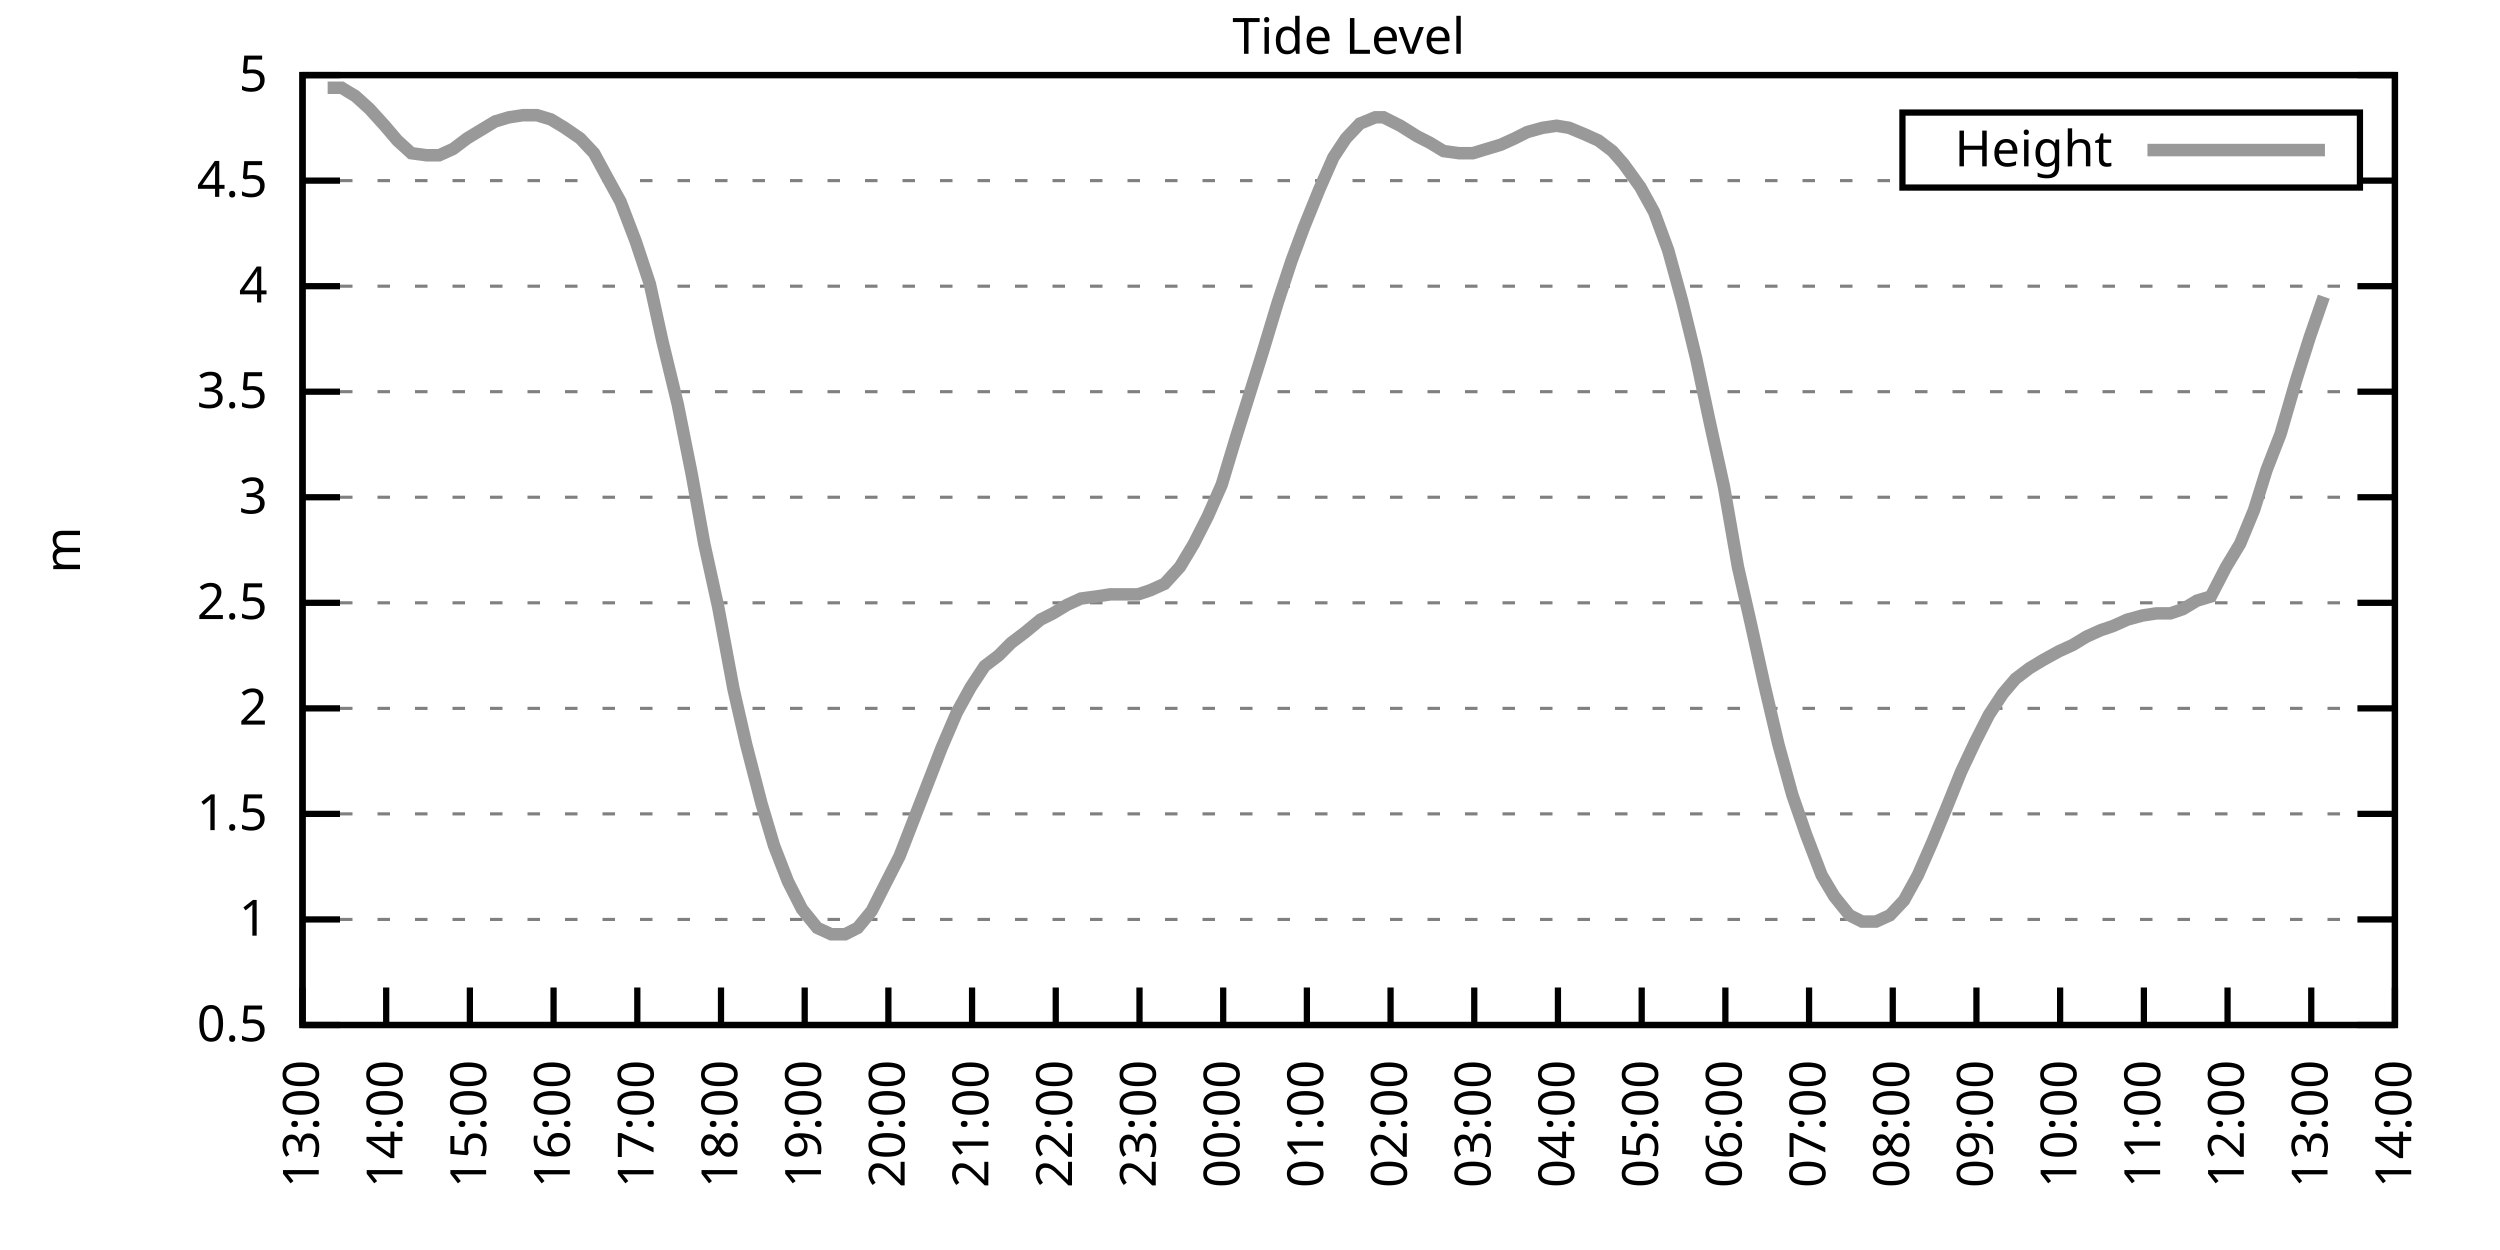
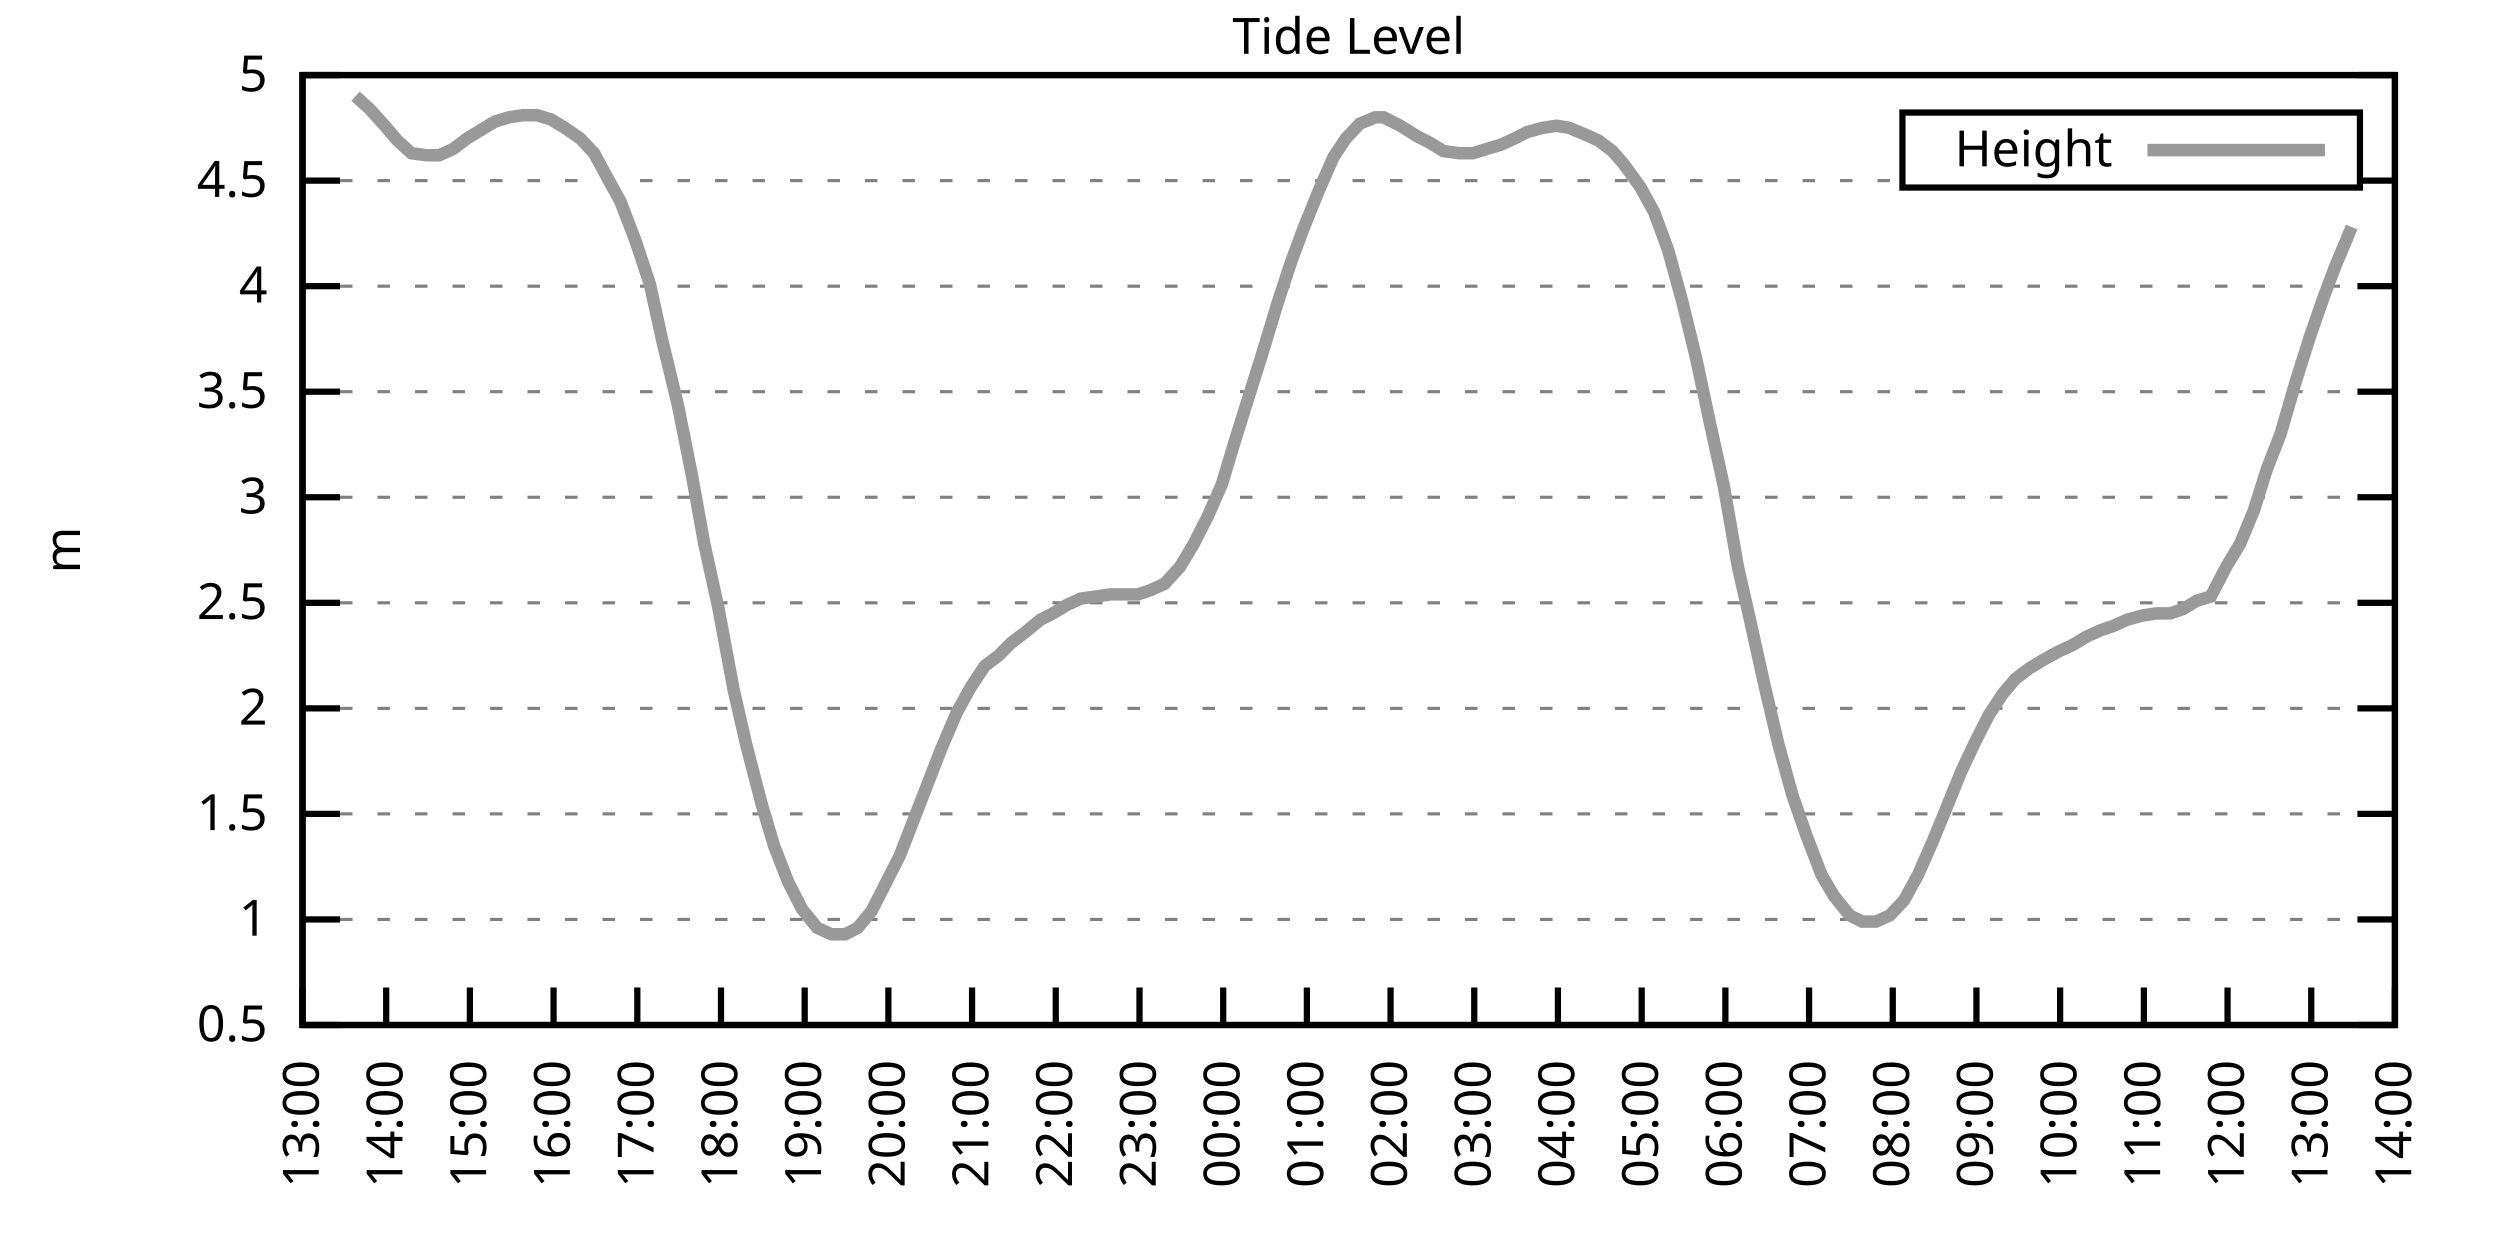
<svg xmlns="http://www.w3.org/2000/svg" xmlns:xlink="http://www.w3.org/1999/xlink" width="400" height="200" viewBox="0 0 400 200">
  <g id="gnuplot_canvas">
    <rect x="0" y="0" width="400" height="200" fill="none" />
    <defs>
      <circle id="gpDot" r="0.5" stroke-width="0.5" stroke="currentColor" />
      <path id="gpPt0" stroke-width="0.333" stroke="currentColor" d="M-1,0 h2 M0,-1 v2" />
      <path id="gpPt1" stroke-width="0.333" stroke="currentColor" d="M-1,-1 L1,1 M1,-1 L-1,1" />
      <path id="gpPt2" stroke-width="0.333" stroke="currentColor" d="M-1,0 L1,0 M0,-1 L0,1 M-1,-1 L1,1 M-1,1 L1,-1" />
      <rect id="gpPt3" stroke-width="0.333" stroke="currentColor" x="-1" y="-1" width="2" height="2" />
      <rect id="gpPt4" stroke-width="0.333" stroke="currentColor" fill="currentColor" x="-1" y="-1" width="2" height="2" />
      <circle id="gpPt5" stroke-width="0.333" stroke="currentColor" cx="0" cy="0" r="1" />
      <use xlink:href="#gpPt5" id="gpPt6" fill="currentColor" stroke="none" />
      <path id="gpPt7" stroke-width="0.333" stroke="currentColor" d="M0,-1.33 L-1.33,0.67 L1.33,0.67 z" />
      <use xlink:href="#gpPt7" id="gpPt8" fill="currentColor" stroke="none" />
      <use xlink:href="#gpPt7" id="gpPt9" stroke="currentColor" transform="rotate(180)" />
      <use xlink:href="#gpPt9" id="gpPt10" fill="currentColor" stroke="none" />
      <use xlink:href="#gpPt3" id="gpPt11" stroke="currentColor" transform="rotate(45)" />
      <use xlink:href="#gpPt11" id="gpPt12" fill="currentColor" stroke="none" />
      <path id="gpPt13" stroke-width="0.333" stroke="currentColor" d="M0,1.330 L1.265,0.411 L0.782,-1.067 L-0.782,-1.076 L-1.265,0.411 z" />
      <use xlink:href="#gpPt13" id="gpPt14" fill="currentColor" stroke="none" />
      <filter id="textbox" filterUnits="objectBoundingBox" x="0" y="0" height="1" width="1">
        <feFlood flood-color="white" flood-opacity="1" result="bgnd" />
        <feComposite in="SourceGraphic" in2="bgnd" operator="atop" />
      </filter>
      <filter id="greybox" filterUnits="objectBoundingBox" x="0" y="0" height="1" width="1">
        <feFlood flood-color="lightgrey" flood-opacity="1" result="grey" />
        <feComposite in="SourceGraphic" in2="grey" operator="atop" />
      </filter>
    </defs>
    <g fill="none" color="white" stroke="currentColor" stroke-width="1.00" stroke-linecap="butt" stroke-linejoin="miter">
</g>
    <g fill="none" color="black" stroke="currentColor" stroke-width="1.00" stroke-linecap="butt" stroke-linejoin="miter">
      <g stroke="none" shape-rendering="crispEdges">
        <polygon fill="rgb(255, 255, 255)" points="48.40,164.00 383.18,164.00 383.18,12.02 48.40,12.02 " />
      </g>
    </g>
    <g fill="none" color="black" stroke="currentColor" stroke-width="1.00" stroke-linecap="butt" stroke-linejoin="miter">
</g>
    <g fill="none" color="black" stroke="black" stroke-width="0.50" stroke-linecap="butt" stroke-linejoin="miter">
</g>
    <g fill="none" color="gray" stroke="currentColor" stroke-width="0.50" stroke-linecap="butt" stroke-linejoin="miter">
      <path stroke="gray" stroke-dasharray="2,4" class="gridline" d="M48.40,164.00 L383.19,164.00  " />
    </g>
    <g fill="none" color="gray" stroke="gray" stroke-width="1.00" stroke-linecap="butt" stroke-linejoin="miter">
</g>
    <g fill="none" color="black" stroke="currentColor" stroke-width="1.00" stroke-linecap="butt" stroke-linejoin="miter">
      <path stroke="black" d="M48.40,164.00 L54.40,164.00 M383.19,164.00 L377.19,164.00  " />
      <g transform="translate(42.80,166.60)" stroke="none" fill="black" font-family="Sans" font-size="8.00" text-anchor="end">
        <text>
          <tspan font-family="Sans"> 0.5</tspan>
        </text>
      </g>
    </g>
    <g fill="none" color="black" stroke="currentColor" stroke-width="1.00" stroke-linecap="butt" stroke-linejoin="miter">
</g>
    <g fill="none" color="black" stroke="black" stroke-width="0.50" stroke-linecap="butt" stroke-linejoin="miter">
</g>
    <g fill="none" color="gray" stroke="currentColor" stroke-width="0.50" stroke-linecap="butt" stroke-linejoin="miter">
      <path stroke="gray" stroke-dasharray="2,4" class="gridline" d="M48.40,147.11 L383.19,147.11  " />
    </g>
    <g fill="none" color="gray" stroke="gray" stroke-width="1.00" stroke-linecap="butt" stroke-linejoin="miter">
</g>
    <g fill="none" color="black" stroke="currentColor" stroke-width="1.00" stroke-linecap="butt" stroke-linejoin="miter">
      <path stroke="black" d="M48.40,147.11 L54.40,147.11 M383.19,147.11 L377.19,147.11  " />
      <g transform="translate(42.80,149.71)" stroke="none" fill="black" font-family="Sans" font-size="8.00" text-anchor="end">
        <text>
          <tspan font-family="Sans"> 1</tspan>
        </text>
      </g>
    </g>
    <g fill="none" color="black" stroke="currentColor" stroke-width="1.00" stroke-linecap="butt" stroke-linejoin="miter">
</g>
    <g fill="none" color="black" stroke="black" stroke-width="0.50" stroke-linecap="butt" stroke-linejoin="miter">
</g>
    <g fill="none" color="gray" stroke="currentColor" stroke-width="0.50" stroke-linecap="butt" stroke-linejoin="miter">
      <path stroke="gray" stroke-dasharray="2,4" class="gridline" d="M48.40,130.22 L383.19,130.22  " />
    </g>
    <g fill="none" color="gray" stroke="gray" stroke-width="1.00" stroke-linecap="butt" stroke-linejoin="miter">
</g>
    <g fill="none" color="black" stroke="currentColor" stroke-width="1.00" stroke-linecap="butt" stroke-linejoin="miter">
      <path stroke="black" d="M48.40,130.22 L54.40,130.22 M383.19,130.22 L377.19,130.22  " />
      <g transform="translate(42.80,132.82)" stroke="none" fill="black" font-family="Sans" font-size="8.00" text-anchor="end">
        <text>
          <tspan font-family="Sans"> 1.5</tspan>
        </text>
      </g>
    </g>
    <g fill="none" color="black" stroke="currentColor" stroke-width="1.00" stroke-linecap="butt" stroke-linejoin="miter">
</g>
    <g fill="none" color="black" stroke="black" stroke-width="0.50" stroke-linecap="butt" stroke-linejoin="miter">
</g>
    <g fill="none" color="gray" stroke="currentColor" stroke-width="0.50" stroke-linecap="butt" stroke-linejoin="miter">
      <path stroke="gray" stroke-dasharray="2,4" class="gridline" d="M48.40,113.34 L383.19,113.34  " />
    </g>
    <g fill="none" color="gray" stroke="gray" stroke-width="1.00" stroke-linecap="butt" stroke-linejoin="miter">
</g>
    <g fill="none" color="black" stroke="currentColor" stroke-width="1.00" stroke-linecap="butt" stroke-linejoin="miter">
      <path stroke="black" d="M48.40,113.34 L54.40,113.34 M383.19,113.34 L377.19,113.34  " />
      <g transform="translate(42.80,115.94)" stroke="none" fill="black" font-family="Sans" font-size="8.00" text-anchor="end">
        <text>
          <tspan font-family="Sans"> 2</tspan>
        </text>
      </g>
    </g>
    <g fill="none" color="black" stroke="currentColor" stroke-width="1.00" stroke-linecap="butt" stroke-linejoin="miter">
</g>
    <g fill="none" color="black" stroke="black" stroke-width="0.50" stroke-linecap="butt" stroke-linejoin="miter">
</g>
    <g fill="none" color="gray" stroke="currentColor" stroke-width="0.50" stroke-linecap="butt" stroke-linejoin="miter">
      <path stroke="gray" stroke-dasharray="2,4" class="gridline" d="M48.40,96.45 L383.19,96.45  " />
    </g>
    <g fill="none" color="gray" stroke="gray" stroke-width="1.00" stroke-linecap="butt" stroke-linejoin="miter">
</g>
    <g fill="none" color="black" stroke="currentColor" stroke-width="1.00" stroke-linecap="butt" stroke-linejoin="miter">
      <path stroke="black" d="M48.40,96.45 L54.40,96.45 M383.19,96.45 L377.19,96.45  " />
      <g transform="translate(42.80,99.05)" stroke="none" fill="black" font-family="Sans" font-size="8.00" text-anchor="end">
        <text>
          <tspan font-family="Sans"> 2.5</tspan>
        </text>
      </g>
    </g>
    <g fill="none" color="black" stroke="currentColor" stroke-width="1.00" stroke-linecap="butt" stroke-linejoin="miter">
</g>
    <g fill="none" color="black" stroke="black" stroke-width="0.50" stroke-linecap="butt" stroke-linejoin="miter">
</g>
    <g fill="none" color="gray" stroke="currentColor" stroke-width="0.50" stroke-linecap="butt" stroke-linejoin="miter">
      <path stroke="gray" stroke-dasharray="2,4" class="gridline" d="M48.40,79.56 L383.19,79.56  " />
    </g>
    <g fill="none" color="gray" stroke="gray" stroke-width="1.00" stroke-linecap="butt" stroke-linejoin="miter">
</g>
    <g fill="none" color="black" stroke="currentColor" stroke-width="1.00" stroke-linecap="butt" stroke-linejoin="miter">
      <path stroke="black" d="M48.40,79.56 L54.40,79.56 M383.19,79.56 L377.19,79.56  " />
      <g transform="translate(42.80,82.16)" stroke="none" fill="black" font-family="Sans" font-size="8.00" text-anchor="end">
        <text>
          <tspan font-family="Sans"> 3</tspan>
        </text>
      </g>
    </g>
    <g fill="none" color="black" stroke="currentColor" stroke-width="1.00" stroke-linecap="butt" stroke-linejoin="miter">
</g>
    <g fill="none" color="black" stroke="black" stroke-width="0.50" stroke-linecap="butt" stroke-linejoin="miter">
</g>
    <g fill="none" color="gray" stroke="currentColor" stroke-width="0.50" stroke-linecap="butt" stroke-linejoin="miter">
      <path stroke="gray" stroke-dasharray="2,4" class="gridline" d="M48.40,62.67 L383.19,62.67  " />
    </g>
    <g fill="none" color="gray" stroke="gray" stroke-width="1.00" stroke-linecap="butt" stroke-linejoin="miter">
</g>
    <g fill="none" color="black" stroke="currentColor" stroke-width="1.00" stroke-linecap="butt" stroke-linejoin="miter">
      <path stroke="black" d="M48.40,62.67 L54.40,62.67 M383.19,62.67 L377.19,62.67  " />
      <g transform="translate(42.80,65.27)" stroke="none" fill="black" font-family="Sans" font-size="8.00" text-anchor="end">
        <text>
          <tspan font-family="Sans"> 3.5</tspan>
        </text>
      </g>
    </g>
    <g fill="none" color="black" stroke="currentColor" stroke-width="1.00" stroke-linecap="butt" stroke-linejoin="miter">
</g>
    <g fill="none" color="black" stroke="black" stroke-width="0.50" stroke-linecap="butt" stroke-linejoin="miter">
</g>
    <g fill="none" color="gray" stroke="currentColor" stroke-width="0.50" stroke-linecap="butt" stroke-linejoin="miter">
      <path stroke="gray" stroke-dasharray="2,4" class="gridline" d="M48.40,45.79 L383.19,45.79  " />
    </g>
    <g fill="none" color="gray" stroke="gray" stroke-width="1.00" stroke-linecap="butt" stroke-linejoin="miter">
</g>
    <g fill="none" color="black" stroke="currentColor" stroke-width="1.00" stroke-linecap="butt" stroke-linejoin="miter">
      <path stroke="black" d="M48.40,45.79 L54.40,45.79 M383.19,45.79 L377.19,45.79  " />
      <g transform="translate(42.80,48.39)" stroke="none" fill="black" font-family="Sans" font-size="8.00" text-anchor="end">
        <text>
          <tspan font-family="Sans"> 4</tspan>
        </text>
      </g>
    </g>
    <g fill="none" color="black" stroke="currentColor" stroke-width="1.00" stroke-linecap="butt" stroke-linejoin="miter">
</g>
    <g fill="none" color="black" stroke="black" stroke-width="0.50" stroke-linecap="butt" stroke-linejoin="miter">
</g>
    <g fill="none" color="gray" stroke="currentColor" stroke-width="0.50" stroke-linecap="butt" stroke-linejoin="miter">
      <path stroke="gray" stroke-dasharray="2,4" class="gridline" d="M48.40,28.90 L304.39,28.90 M377.59,28.90 L383.19,28.90  " />
    </g>
    <g fill="none" color="gray" stroke="gray" stroke-width="1.00" stroke-linecap="butt" stroke-linejoin="miter">
</g>
    <g fill="none" color="black" stroke="currentColor" stroke-width="1.00" stroke-linecap="butt" stroke-linejoin="miter">
      <path stroke="black" d="M48.40,28.90 L54.40,28.90 M383.19,28.90 L377.19,28.90  " />
      <g transform="translate(42.80,31.50)" stroke="none" fill="black" font-family="Sans" font-size="8.00" text-anchor="end">
        <text>
          <tspan font-family="Sans"> 4.5</tspan>
        </text>
      </g>
    </g>
    <g fill="none" color="black" stroke="currentColor" stroke-width="1.00" stroke-linecap="butt" stroke-linejoin="miter">
</g>
    <g fill="none" color="black" stroke="black" stroke-width="0.50" stroke-linecap="butt" stroke-linejoin="miter">
</g>
    <g fill="none" color="gray" stroke="currentColor" stroke-width="0.50" stroke-linecap="butt" stroke-linejoin="miter">
      <path stroke="gray" stroke-dasharray="2,4" class="gridline" d="M48.40,12.01 L383.19,12.01  " />
    </g>
    <g fill="none" color="gray" stroke="gray" stroke-width="1.00" stroke-linecap="butt" stroke-linejoin="miter">
</g>
    <g fill="none" color="black" stroke="currentColor" stroke-width="1.00" stroke-linecap="butt" stroke-linejoin="miter">
      <path stroke="black" d="M48.40,12.01 L54.40,12.01 M383.19,12.01 L377.19,12.01  " />
      <g transform="translate(42.80,14.61)" stroke="none" fill="black" font-family="Sans" font-size="8.00" text-anchor="end">
        <text>
          <tspan font-family="Sans"> 5</tspan>
        </text>
      </g>
    </g>
    <g fill="none" color="black" stroke="currentColor" stroke-width="1.00" stroke-linecap="butt" stroke-linejoin="miter">
      <path stroke="black" d="M48.40,164.00 L48.40,158.00  " />
      <g transform="translate(51.00,169.60) rotate(270.00)" stroke="none" fill="black" font-family="Sans" font-size="8.00" text-anchor="end">
        <text>
          <tspan font-family="Sans">13:00</tspan>
        </text>
      </g>
    </g>
    <g fill="none" color="black" stroke="currentColor" stroke-width="1.00" stroke-linecap="butt" stroke-linejoin="miter">
      <path stroke="black" d="M61.79,164.00 L61.79,158.00  " />
      <g transform="translate(64.39,169.60) rotate(270.00)" stroke="none" fill="black" font-family="Sans" font-size="8.00" text-anchor="end">
        <text>
          <tspan font-family="Sans">14:00</tspan>
        </text>
      </g>
    </g>
    <g fill="none" color="black" stroke="currentColor" stroke-width="1.00" stroke-linecap="butt" stroke-linejoin="miter">
      <path stroke="black" d="M75.18,164.00 L75.18,158.00  " />
      <g transform="translate(77.78,169.60) rotate(270.00)" stroke="none" fill="black" font-family="Sans" font-size="8.00" text-anchor="end">
        <text>
          <tspan font-family="Sans">15:00</tspan>
        </text>
      </g>
    </g>
    <g fill="none" color="black" stroke="currentColor" stroke-width="1.00" stroke-linecap="butt" stroke-linejoin="miter">
      <path stroke="black" d="M88.57,164.00 L88.57,158.00  " />
      <g transform="translate(91.17,169.60) rotate(270.00)" stroke="none" fill="black" font-family="Sans" font-size="8.00" text-anchor="end">
        <text>
          <tspan font-family="Sans">16:00</tspan>
        </text>
      </g>
    </g>
    <g fill="none" color="black" stroke="currentColor" stroke-width="1.00" stroke-linecap="butt" stroke-linejoin="miter">
      <path stroke="black" d="M101.97,164.00 L101.97,158.00  " />
      <g transform="translate(104.57,169.60) rotate(270.00)" stroke="none" fill="black" font-family="Sans" font-size="8.00" text-anchor="end">
        <text>
          <tspan font-family="Sans">17:00</tspan>
        </text>
      </g>
    </g>
    <g fill="none" color="black" stroke="currentColor" stroke-width="1.00" stroke-linecap="butt" stroke-linejoin="miter">
      <path stroke="black" d="M115.36,164.00 L115.36,158.00  " />
      <g transform="translate(117.96,169.60) rotate(270.00)" stroke="none" fill="black" font-family="Sans" font-size="8.00" text-anchor="end">
        <text>
          <tspan font-family="Sans">18:00</tspan>
        </text>
      </g>
    </g>
    <g fill="none" color="black" stroke="currentColor" stroke-width="1.00" stroke-linecap="butt" stroke-linejoin="miter">
      <path stroke="black" d="M128.75,164.00 L128.75,158.00  " />
      <g transform="translate(131.35,169.60) rotate(270.00)" stroke="none" fill="black" font-family="Sans" font-size="8.00" text-anchor="end">
        <text>
          <tspan font-family="Sans">19:00</tspan>
        </text>
      </g>
    </g>
    <g fill="none" color="black" stroke="currentColor" stroke-width="1.00" stroke-linecap="butt" stroke-linejoin="miter">
      <path stroke="black" d="M142.14,164.00 L142.14,158.00  " />
      <g transform="translate(144.74,169.60) rotate(270.00)" stroke="none" fill="black" font-family="Sans" font-size="8.00" text-anchor="end">
        <text>
          <tspan font-family="Sans">20:00</tspan>
        </text>
      </g>
    </g>
    <g fill="none" color="black" stroke="currentColor" stroke-width="1.00" stroke-linecap="butt" stroke-linejoin="miter">
      <path stroke="black" d="M155.53,164.00 L155.53,158.00  " />
      <g transform="translate(158.13,169.60) rotate(270.00)" stroke="none" fill="black" font-family="Sans" font-size="8.00" text-anchor="end">
        <text>
          <tspan font-family="Sans">21:00</tspan>
        </text>
      </g>
    </g>
    <g fill="none" color="black" stroke="currentColor" stroke-width="1.00" stroke-linecap="butt" stroke-linejoin="miter">
      <path stroke="black" d="M168.92,164.00 L168.92,158.00  " />
      <g transform="translate(171.52,169.60) rotate(270.00)" stroke="none" fill="black" font-family="Sans" font-size="8.00" text-anchor="end">
        <text>
          <tspan font-family="Sans">22:00</tspan>
        </text>
      </g>
    </g>
    <g fill="none" color="black" stroke="currentColor" stroke-width="1.00" stroke-linecap="butt" stroke-linejoin="miter">
      <path stroke="black" d="M182.32,164.00 L182.32,158.00  " />
      <g transform="translate(184.92,169.60) rotate(270.00)" stroke="none" fill="black" font-family="Sans" font-size="8.00" text-anchor="end">
        <text>
          <tspan font-family="Sans">23:00</tspan>
        </text>
      </g>
    </g>
    <g fill="none" color="black" stroke="currentColor" stroke-width="1.00" stroke-linecap="butt" stroke-linejoin="miter">
      <path stroke="black" d="M195.71,164.00 L195.71,158.00  " />
      <g transform="translate(198.31,169.60) rotate(270.00)" stroke="none" fill="black" font-family="Sans" font-size="8.00" text-anchor="end">
        <text>
          <tspan font-family="Sans">00:00</tspan>
        </text>
      </g>
    </g>
    <g fill="none" color="black" stroke="currentColor" stroke-width="1.00" stroke-linecap="butt" stroke-linejoin="miter">
      <path stroke="black" d="M209.10,164.00 L209.10,158.00  " />
      <g transform="translate(211.70,169.60) rotate(270.00)" stroke="none" fill="black" font-family="Sans" font-size="8.00" text-anchor="end">
        <text>
          <tspan font-family="Sans">01:00</tspan>
        </text>
      </g>
    </g>
    <g fill="none" color="black" stroke="currentColor" stroke-width="1.00" stroke-linecap="butt" stroke-linejoin="miter">
      <path stroke="black" d="M222.49,164.00 L222.49,158.00  " />
      <g transform="translate(225.09,169.60) rotate(270.00)" stroke="none" fill="black" font-family="Sans" font-size="8.00" text-anchor="end">
        <text>
          <tspan font-family="Sans">02:00</tspan>
        </text>
      </g>
    </g>
    <g fill="none" color="black" stroke="currentColor" stroke-width="1.00" stroke-linecap="butt" stroke-linejoin="miter">
      <path stroke="black" d="M235.88,164.00 L235.88,158.00  " />
      <g transform="translate(238.48,169.60) rotate(270.00)" stroke="none" fill="black" font-family="Sans" font-size="8.00" text-anchor="end">
        <text>
          <tspan font-family="Sans">03:00</tspan>
        </text>
      </g>
    </g>
    <g fill="none" color="black" stroke="currentColor" stroke-width="1.00" stroke-linecap="butt" stroke-linejoin="miter">
      <path stroke="black" d="M249.27,164.00 L249.27,158.00  " />
      <g transform="translate(251.87,169.60) rotate(270.00)" stroke="none" fill="black" font-family="Sans" font-size="8.00" text-anchor="end">
        <text>
          <tspan font-family="Sans">04:00</tspan>
        </text>
      </g>
    </g>
    <g fill="none" color="black" stroke="currentColor" stroke-width="1.00" stroke-linecap="butt" stroke-linejoin="miter">
      <path stroke="black" d="M262.67,164.00 L262.67,158.00  " />
      <g transform="translate(265.27,169.60) rotate(270.00)" stroke="none" fill="black" font-family="Sans" font-size="8.00" text-anchor="end">
        <text>
          <tspan font-family="Sans">05:00</tspan>
        </text>
      </g>
    </g>
    <g fill="none" color="black" stroke="currentColor" stroke-width="1.00" stroke-linecap="butt" stroke-linejoin="miter">
      <path stroke="black" d="M276.06,164.00 L276.06,158.00  " />
      <g transform="translate(278.66,169.60) rotate(270.00)" stroke="none" fill="black" font-family="Sans" font-size="8.00" text-anchor="end">
        <text>
          <tspan font-family="Sans">06:00</tspan>
        </text>
      </g>
    </g>
    <g fill="none" color="black" stroke="currentColor" stroke-width="1.00" stroke-linecap="butt" stroke-linejoin="miter">
      <path stroke="black" d="M289.45,164.00 L289.45,158.00  " />
      <g transform="translate(292.05,169.60) rotate(270.00)" stroke="none" fill="black" font-family="Sans" font-size="8.00" text-anchor="end">
        <text>
          <tspan font-family="Sans">07:00</tspan>
        </text>
      </g>
    </g>
    <g fill="none" color="black" stroke="currentColor" stroke-width="1.00" stroke-linecap="butt" stroke-linejoin="miter">
      <path stroke="black" d="M302.84,164.00 L302.84,158.00  " />
      <g transform="translate(305.44,169.60) rotate(270.00)" stroke="none" fill="black" font-family="Sans" font-size="8.00" text-anchor="end">
        <text>
          <tspan font-family="Sans">08:00</tspan>
        </text>
      </g>
    </g>
    <g fill="none" color="black" stroke="currentColor" stroke-width="1.00" stroke-linecap="butt" stroke-linejoin="miter">
      <path stroke="black" d="M316.23,164.00 L316.23,158.00  " />
      <g transform="translate(318.83,169.60) rotate(270.00)" stroke="none" fill="black" font-family="Sans" font-size="8.00" text-anchor="end">
        <text>
          <tspan font-family="Sans">09:00</tspan>
        </text>
      </g>
    </g>
    <g fill="none" color="black" stroke="currentColor" stroke-width="1.00" stroke-linecap="butt" stroke-linejoin="miter">
      <path stroke="black" d="M329.62,164.00 L329.62,158.00  " />
      <g transform="translate(332.22,169.60) rotate(270.00)" stroke="none" fill="black" font-family="Sans" font-size="8.00" text-anchor="end">
        <text>
          <tspan font-family="Sans">10:00</tspan>
        </text>
      </g>
    </g>
    <g fill="none" color="black" stroke="currentColor" stroke-width="1.00" stroke-linecap="butt" stroke-linejoin="miter">
      <path stroke="black" d="M343.02,164.00 L343.02,158.00  " />
      <g transform="translate(345.62,169.60) rotate(270.00)" stroke="none" fill="black" font-family="Sans" font-size="8.00" text-anchor="end">
        <text>
          <tspan font-family="Sans">11:00</tspan>
        </text>
      </g>
    </g>
    <g fill="none" color="black" stroke="currentColor" stroke-width="1.00" stroke-linecap="butt" stroke-linejoin="miter">
      <path stroke="black" d="M356.41,164.00 L356.41,158.00  " />
      <g transform="translate(359.01,169.60) rotate(270.00)" stroke="none" fill="black" font-family="Sans" font-size="8.00" text-anchor="end">
        <text>
          <tspan font-family="Sans">12:00</tspan>
        </text>
      </g>
    </g>
    <g fill="none" color="black" stroke="currentColor" stroke-width="1.00" stroke-linecap="butt" stroke-linejoin="miter">
      <path stroke="black" d="M369.80,164.00 L369.80,158.00  " />
      <g transform="translate(372.40,169.60) rotate(270.00)" stroke="none" fill="black" font-family="Sans" font-size="8.00" text-anchor="end">
        <text>
          <tspan font-family="Sans">13:00</tspan>
        </text>
      </g>
    </g>
    <g fill="none" color="black" stroke="currentColor" stroke-width="1.00" stroke-linecap="butt" stroke-linejoin="miter">
      <path stroke="black" d="M383.19,164.00 L383.19,158.00  " />
      <g transform="translate(385.79,169.60) rotate(270.00)" stroke="none" fill="black" font-family="Sans" font-size="8.00" text-anchor="end">
        <text>
          <tspan font-family="Sans">14:00</tspan>
        </text>
      </g>
    </g>
    <g fill="none" color="black" stroke="currentColor" stroke-width="1.00" stroke-linecap="butt" stroke-linejoin="miter">
</g>
    <g fill="none" color="black" stroke="currentColor" stroke-width="1.00" stroke-linecap="butt" stroke-linejoin="miter">
      <path stroke="black" d="M48.40,12.01 L48.40,164.00 L383.19,164.00 L383.19,12.01 L48.40,12.01 Z  " />
    </g>
    <g fill="none" color="black" stroke="currentColor" stroke-width="1.00" stroke-linecap="butt" stroke-linejoin="miter">
</g>
    <g fill="none" color="black" stroke="currentColor" stroke-width="1.00" stroke-linecap="butt" stroke-linejoin="miter">
      <path stroke="black" d="M304.39,30.01 L304.39,18.01 L377.59,18.01 L377.59,30.01 L304.39,30.01 Z  " />
    </g>
    <g id="Tide_level_plot_1">
      <g fill="none" color="white" stroke="black" stroke-width="2.00" stroke-linecap="butt" stroke-linejoin="miter">
</g>
      <g fill="none" color="black" stroke="currentColor" stroke-width="2.00" stroke-linecap="butt" stroke-linejoin="miter">
        <g transform="translate(337.99,26.61)" stroke="none" fill="black" font-family="Sans" font-size="8.00" text-anchor="end">
          <text>
            <tspan font-family="Sans">Height</tspan>
          </text>
        </g>
      </g>
      <g fill="none" color="black" stroke="currentColor" stroke-width="2.00" stroke-linecap="butt" stroke-linejoin="miter">
-         <path stroke="rgb(153, 153, 153)" d="M343.59,24.01 L371.99,24.01 M52.42,14.04 L54.65,14.04 L56.88,15.39 L59.11,17.41 L61.57,20.12 L63.58,22.48   L65.81,24.51 L68.26,24.84 L70.27,24.84 L72.50,23.83 L74.74,22.14 L76.97,20.79 L79.20,19.44 L81.43,18.77   L83.66,18.43 L85.90,18.43 L88.13,19.10 L90.36,20.45 L92.82,22.14 L95.05,24.51 L97.06,28.22 L99.29,32.28   L101.74,38.69 L103.98,45.45 L105.98,54.57 L108.44,64.70 L110.67,75.85 L112.68,86.99 L114.91,97.12 L117.37,110.30   L119.38,119.08 L121.83,128.54 L123.84,135.29 L126.07,141.03 L128.30,145.42 L130.76,148.46 L132.99,149.48 L135.22,149.48   L137.23,148.46 L139.46,145.76 L141.69,141.37 L143.93,136.98 L146.16,131.24 L148.39,125.50 L150.62,119.75 L153.08,114.01   L155.31,109.96 L157.54,106.58 L159.77,104.89 L161.78,102.87 L164.01,101.18 L166.47,99.15 L168.48,98.14 L170.71,96.79   L172.94,95.77 L175.40,95.44 L177.63,95.10 L179.64,95.10 L182.09,95.10 L184.10,94.42 L186.33,93.41 L188.79,90.71   L191.02,86.99 L193.25,82.60 L195.48,77.53 L197.72,70.10 L199.73,63.69 L201.96,56.59 L204.41,48.49 L206.64,41.73   L208.65,36.33 L211.11,30.25 L213.34,25.18 L215.35,22.14 L217.58,19.78 L220.04,18.77 L221.37,18.77 L224.05,20.12   L226.73,21.80 L228.74,22.82 L230.97,24.17 L233.43,24.51 L235.66,24.51 L237.89,23.83 L240.12,23.16 L242.36,22.14   L244.36,21.13 L246.82,20.45 L249.05,20.12 L251.06,20.45 L253.51,21.47 L255.75,22.48 L257.98,24.17 L259.76,26.20   L262.44,29.91 L264.67,33.96 L266.91,40.04 L269.14,48.15 L271.37,57.27 L273.60,67.74 L275.83,77.87 L278.07,90.71   L280.07,99.49 L282.31,109.62 L284.54,119.08 L286.77,127.18 L289.00,133.60 L291.46,140.02 L293.47,143.40 L295.92,146.44   L297.93,147.45 L300.16,147.45 L302.39,146.44 L304.63,144.07 L306.86,140.02 L309.09,134.95 L311.32,129.55 L313.78,123.47   L316.01,118.74 L318.24,114.35 L320.47,110.97 L322.48,108.61 L324.71,106.92 L326.95,105.57 L329.40,104.22 L331.63,103.20   L333.86,101.85 L336.10,100.84 L338.10,100.16 L340.34,99.15 L342.79,98.48 L345.02,98.14 L347.26,98.14 L349.26,97.46   L351.50,96.11 L353.73,95.44 L356.18,90.71 L358.42,86.99 L360.65,81.59 L362.66,75.17 L364.89,69.43 L367.34,60.98   L369.58,53.89 L371.81,47.47  " />
+         <path stroke="rgb(153, 153, 153)" d="M343.59,24.01 L371.99,24.01 M56.88,15.39 L59.11,17.41 L61.57,20.12 L63.58,22.48 L65.81,24.51 L68.26,24.84   L70.27,24.84 L72.50,23.83 L74.74,22.14 L76.97,20.79 L79.20,19.44 L81.43,18.77 L83.66,18.43 L85.90,18.43   L88.13,19.10 L90.36,20.45 L92.82,22.14 L95.05,24.51 L97.06,28.22 L99.29,32.28 L101.74,38.69 L103.98,45.45   L105.98,54.57 L108.44,64.70 L110.67,75.85 L112.68,86.99 L114.91,97.12 L117.37,110.30 L119.38,119.08 L121.83,128.54   L123.84,135.29 L126.07,141.03 L128.30,145.42 L130.76,148.46 L132.99,149.48 L135.22,149.48 L137.23,148.46 L139.46,145.76   L141.69,141.37 L143.93,136.98 L146.16,131.24 L148.39,125.50 L150.62,119.75 L153.08,114.01 L155.31,109.96 L157.54,106.58   L159.77,104.89 L161.78,102.87 L164.01,101.18 L166.47,99.15 L168.48,98.14 L170.71,96.79 L172.94,95.77 L175.40,95.44   L177.63,95.10 L179.64,95.10 L182.09,95.10 L184.10,94.42 L186.33,93.41 L188.79,90.71 L191.02,86.99 L193.25,82.60   L195.48,77.53 L197.72,70.10 L199.73,63.69 L201.96,56.59 L204.41,48.49 L206.64,41.73 L208.65,36.33 L211.11,30.25   L213.34,25.18 L215.35,22.14 L217.58,19.78 L220.04,18.77 L221.37,18.77 L224.05,20.12 L226.73,21.80 L228.74,22.82   L230.97,24.17 L233.43,24.51 L235.66,24.51 L237.89,23.83 L240.12,23.16 L242.36,22.14 L244.36,21.13 L246.82,20.45   L249.05,20.12 L251.06,20.45 L253.51,21.47 L255.75,22.48 L257.98,24.17 L259.76,26.20 L262.44,29.91 L264.67,33.96   L266.91,40.04 L269.14,48.15 L271.37,57.27 L273.60,67.74 L275.83,77.87 L278.07,90.71 L280.07,99.49 L282.31,109.62   L284.54,119.08 L286.77,127.18 L289.00,133.60 L291.46,140.02 L293.47,143.40 L295.92,146.44 L297.93,147.45 L300.16,147.45   L302.39,146.44 L304.63,144.07 L306.86,140.02 L309.09,134.95 L311.32,129.55 L313.78,123.47 L316.01,118.74 L318.24,114.35   L320.47,110.97 L322.48,108.61 L324.71,106.92 L326.95,105.57 L329.40,104.22 L331.63,103.20 L333.86,101.85 L336.10,100.84   L338.10,100.16 L340.34,99.15 L342.79,98.48 L345.02,98.14 L347.26,98.14 L349.26,97.46 L351.50,96.11 L353.73,95.44   L356.18,90.71 L358.42,86.99 L360.65,81.59 L362.66,75.17 L364.89,69.43 L367.34,60.98 L369.58,53.89 L371.81,47.47   L373.59,42.75 L376.27,36.33  " />
      </g>
    </g>
    <g fill="none" color="black" stroke="currentColor" stroke-width="2.00" stroke-linecap="butt" stroke-linejoin="miter">
</g>
    <g fill="none" color="black" stroke="black" stroke-width="1.00" stroke-linecap="butt" stroke-linejoin="miter">
</g>
    <g fill="none" color="black" stroke="currentColor" stroke-width="1.00" stroke-linecap="butt" stroke-linejoin="miter">
      <path stroke="black" d="M48.40,12.01 L48.40,164.00 L383.19,164.00 L383.19,12.01 L48.40,12.01 Z  " />
      <g transform="translate(12.80,88.01) rotate(270.00)" stroke="none" fill="black" font-family="Sans" font-size="8.00" text-anchor="middle">
        <text>
          <tspan font-family="Sans">m</tspan>
        </text>
      </g>
    </g>
    <g fill="none" color="black" stroke="currentColor" stroke-width="1.00" stroke-linecap="butt" stroke-linejoin="miter">
</g>
    <g fill="none" color="black" stroke="currentColor" stroke-width="1.00" stroke-linecap="butt" stroke-linejoin="miter">
      <g transform="translate(215.79,8.61)" stroke="none" fill="black" font-family="Sans" font-size="8.00" text-anchor="middle">
        <text>
          <tspan font-family="Sans">Tide Level</tspan>
        </text>
      </g>
    </g>
    <g fill="none" color="black" stroke="currentColor" stroke-width="1.00" stroke-linecap="butt" stroke-linejoin="miter">
</g>
  </g>
</svg>
